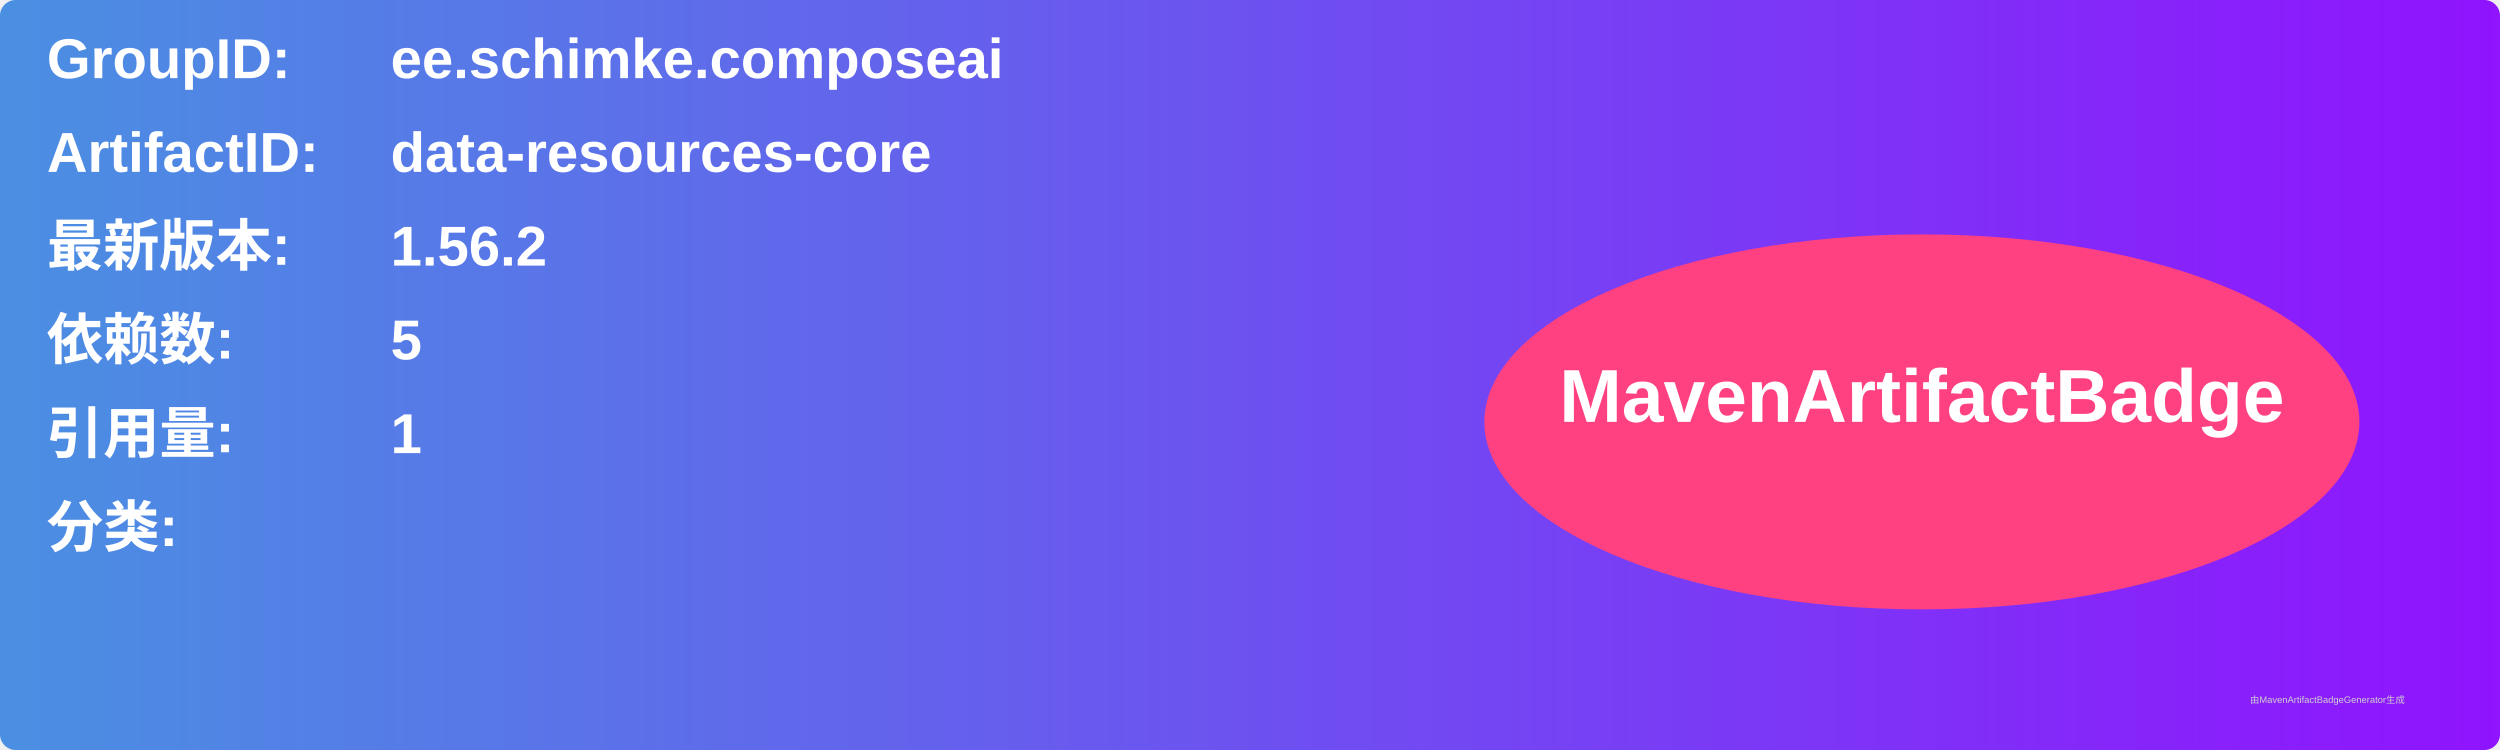
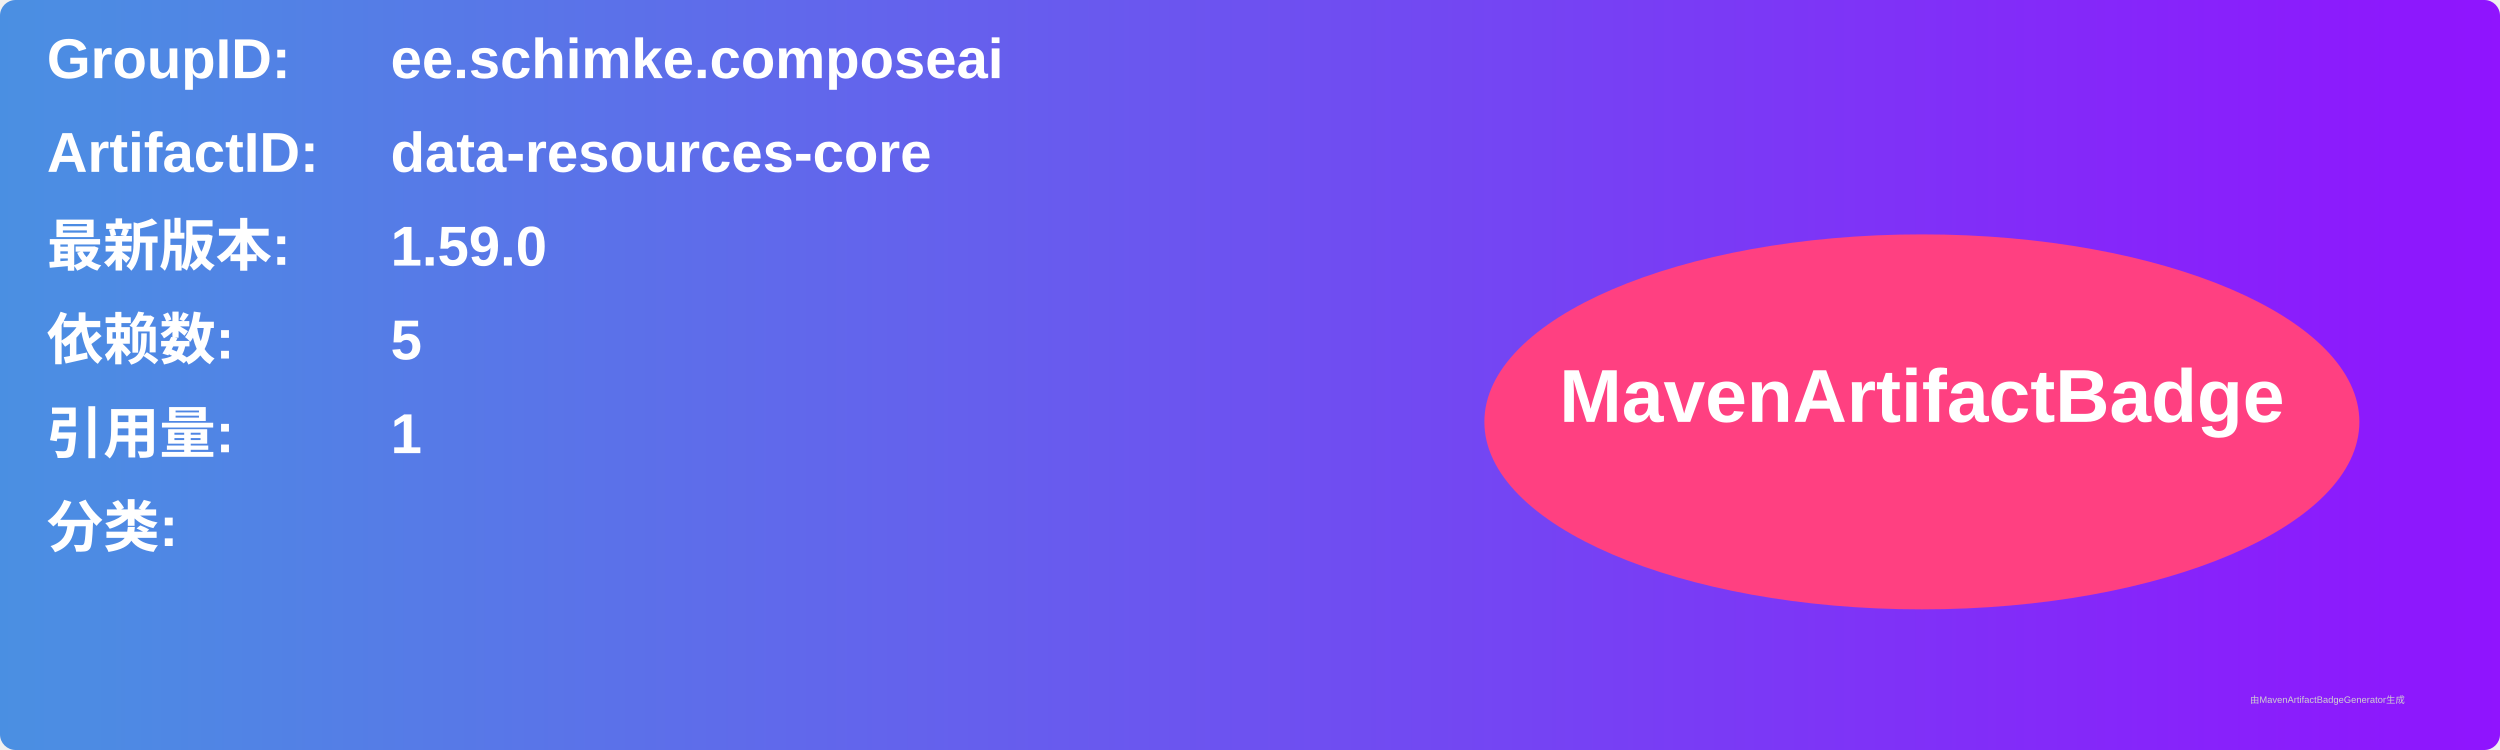
<svg xmlns="http://www.w3.org/2000/svg" width="800" height="240" viewBox="0 0 800 240">
  <linearGradient id="grad" x1="0%" y1="0%" x2="100%" y2="0%">
    <stop offset="0%" stop-color="#4a90e2" />
    <stop offset="100%" stop-color="#9013fe" />
  </linearGradient>
  <rect width="100%" height="100%" rx="5" ry="5" fill="url(#grad)" />
  <g transform="translate(15, 15)">
    <text x="0" y="10" font-family="Arial" font-size="18" fill="white" font-weight="bold" width="260">GroupID:</text>
    <text x="110" y="10" font-family="Arial" font-size="18" fill="white" font-weight="bold" width="460">ee.schimke.composeai</text>
    <text x="0" y="40" font-family="Arial" font-size="18" fill="white" font-weight="bold" width="260">ArtifactID:</text>
    <text x="110" y="40" font-family="Arial" font-size="18" fill="white" font-weight="bold" width="460">data-resources-core</text>
    <text x="0" y="70" font-family="Arial" font-size="18" fill="white" font-weight="bold">最新版本:</text>
    <text x="110" y="70" font-family="Arial" font-size="18" fill="white" font-weight="bold">
-       <tspan font-weight="bold">1.56.2</tspan>
+       <tspan font-weight="bold">1.59.0</tspan>
    </text>
    <text x="0" y="100" font-family="Arial" font-size="18" fill="white" font-weight="bold">依赖数: </text>
    <text x="110" y="100" font-family="Arial" font-size="18" fill="white">
      <tspan font-weight="bold">5</tspan>
    </text>
    <text x="0" y="130" font-family="Arial" font-size="18" fill="white" font-weight="bold">引用量: </text>
    <text x="110" y="130" font-family="Arial" font-size="18" fill="white">
      <tspan font-weight="bold">1</tspan>
    </text>
    <text x="0" y="160" font-family="Arial" font-size="18" fill="white" font-weight="bold">分类:</text>
    <text x="10" y="190" font-family="Arial" font-size="10" fill="white">
      <tspan font-weight="bold" />
    </text>
    <ellipse cx="600" cy="120" rx="140" ry="60" fill="#ff4081" />
    <text x="600" y="120" text-anchor="middle" font-family="Arial" font-size="24" fill="white" font-weight="bold">MavenArtifactBadge</text>
  </g>
  <text x="720" y="225" font-family="Arial" font-size="3" fill="#d0d0d0">由MavenArtifactBadgeGenerator生成</text>
</svg>
